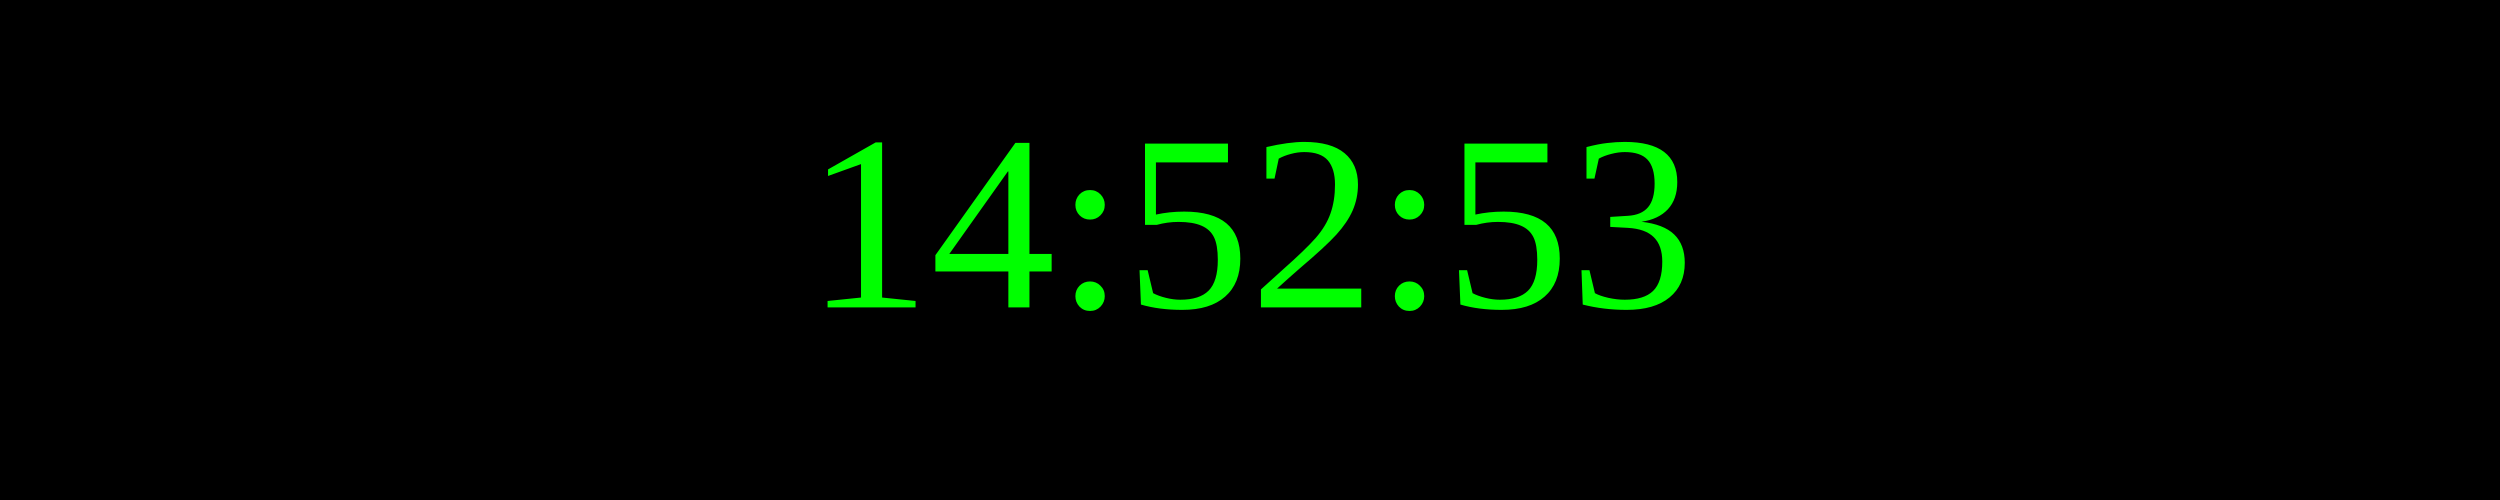
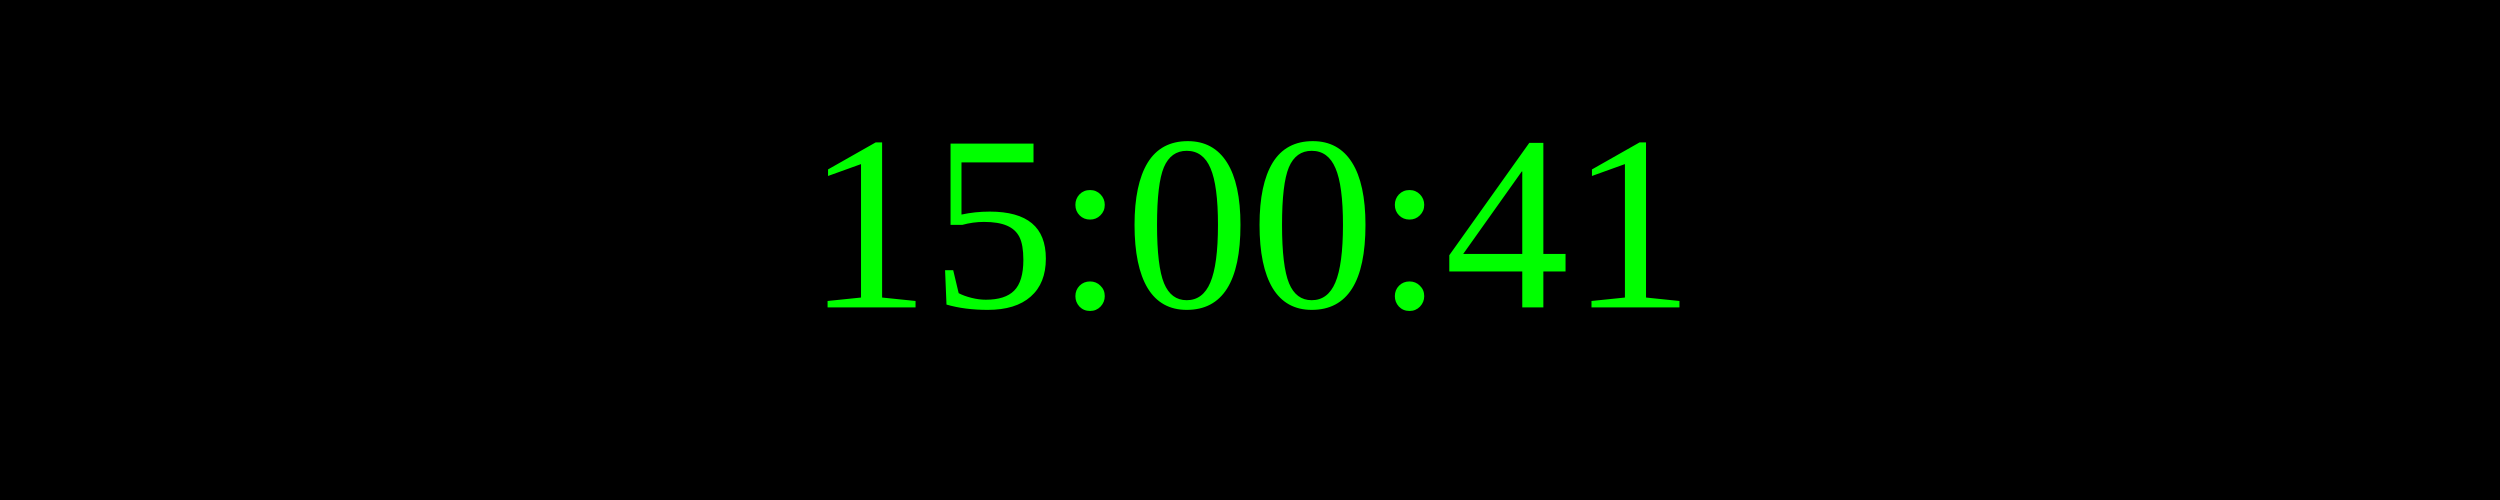
<svg xmlns="http://www.w3.org/2000/svg" width="250" height="50">
  <rect width="100%" height="100%" fill="black" />
  <text x="50%" y="50%" font-size="25" fill="lime" text-anchor="middle" dominant-baseline="middle">
- 14:52:53
+ 15:00:41
</text>
</svg>
